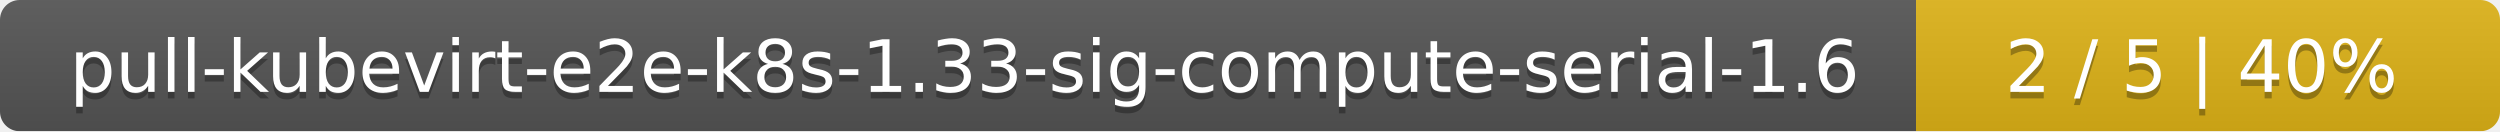
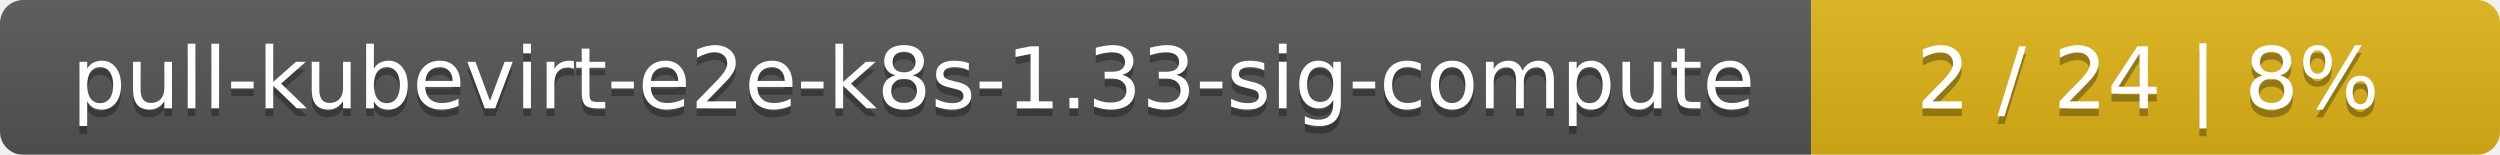
- <svg xmlns="http://www.w3.org/2000/svg" width="381" height="20">
+ <svg xmlns="http://www.w3.org/2000/svg" width="323" height="20">
  <linearGradient id="smooth" x2="0" y2="100%">
    <stop offset="0" stop-color="#bbb" stop-opacity=".1" />
    <stop offset="1" stop-opacity=".1" />
  </linearGradient>
  <mask id="round">
-     <rect width="381" height="20" rx="3" fill="#fff" />
+     <rect width="323" height="20" rx="3" fill="#fff" />
  </mask>
  <g mask="url(#round)">
-     <rect width="292" height="20" fill="#555" />
-     <rect x="292" width="89" height="20" fill="#dfb317" />
-     <rect width="381" height="20" fill="url(#smooth)" />
+     <rect width="234" height="20" fill="#555" />
+     <rect x="234" width="89" height="20" fill="#dfb317" />
+     <rect width="323" height="20" fill="url(#smooth)" />
  </g>
  <g fill="#fff" text-anchor="middle" font-family="DejaVu Sans,Verdana,Geneva,sans-serif" font-size="11">
-     <text x="147" y="15" fill="#010101" fill-opacity=".3">pull-kubevirt-e2e-k8s-1.33-sig-compute-serial-1.6</text>
-     <text x="147" y="14">pull-kubevirt-e2e-k8s-1.33-sig-compute-serial-1.6</text>
-     <text x="335.5" y="15" fill="#010101" fill-opacity=".3">2 / 5    |    40%</text>
-     <text x="335.5" y="14">2 / 5    |    40%</text>
+     <text x="118" y="15" fill="#010101" fill-opacity=".3">pull-kubevirt-e2e-k8s-1.33-sig-compute</text>
+     <text x="118" y="14">pull-kubevirt-e2e-k8s-1.33-sig-compute</text>
+     <text x="277.5" y="15" fill="#010101" fill-opacity=".3">2 / 24    |    8%</text>
+     <text x="277.5" y="14">2 / 24    |    8%</text>
  </g>
</svg>
